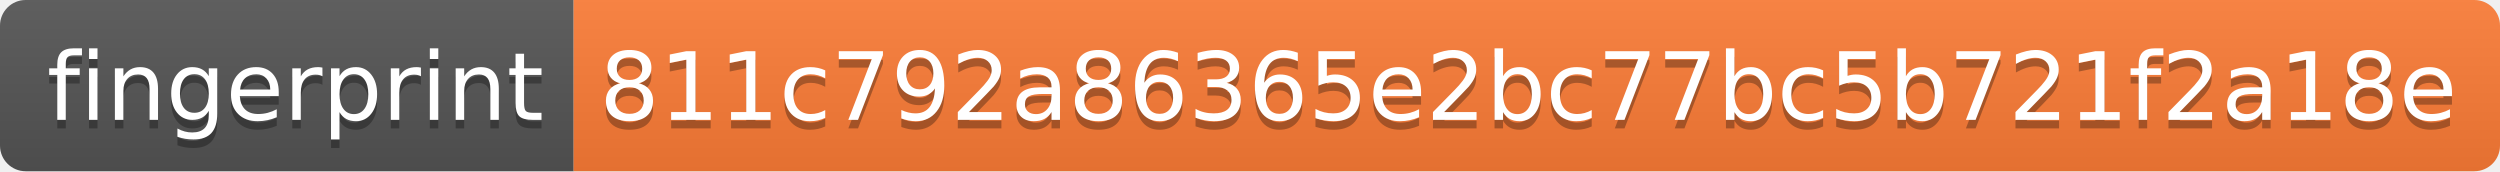
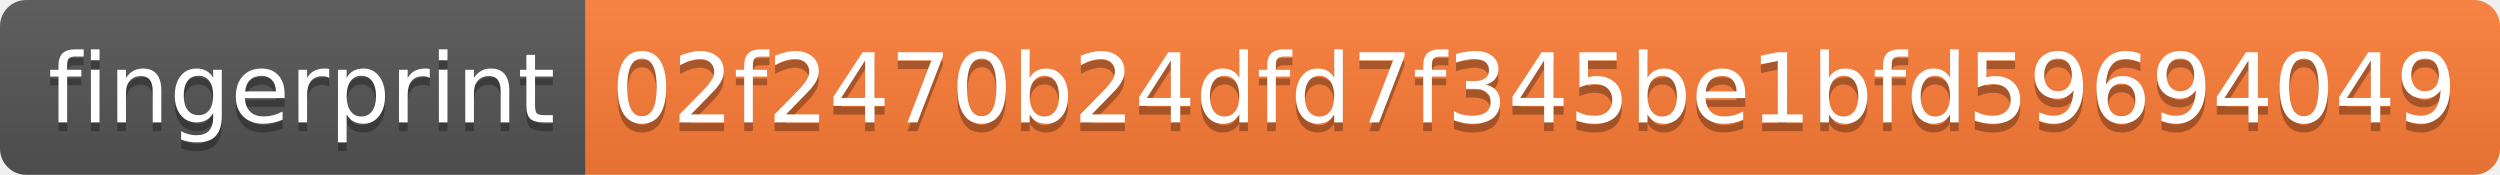
- <svg xmlns="http://www.w3.org/2000/svg" width="292" height="20">
+ <svg xmlns="http://www.w3.org/2000/svg" width="286" height="20">
  <linearGradient id="s" x2="0" y2="100%">
    <stop offset="0" stop-color="#bbb" stop-opacity=".1" />
    <stop offset="1" stop-opacity=".1" />
  </linearGradient>
  <clipPath id="r">
-     <rect width="292" height="20" rx="3" fill="#fff" />
+     <rect width="286" height="20" rx="3" fill="#fff" />
  </clipPath>
  <g clip-path="url(#r)">
    <rect width="67" height="20" fill="#555" />
-     <rect x="67" width="225" height="20" fill="#fe7d37" />
-     <rect width="292" height="20" fill="url(#s)" />
+     <rect x="67" width="219" height="20" fill="#fe7d37" />
+     <rect width="286" height="20" fill="url(#s)" />
  </g>
  <g fill="#fff" text-anchor="middle" font-family="Verdana,Geneva,DejaVu Sans,sans-serif" text-rendering="geometricPrecision" font-size="110">
    <text x="345" y="150" fill="#010101" fill-opacity=".3" transform="scale(.1)" textLength="570">fingerprint</text>
    <text x="345" y="140" transform="scale(.1)" textLength="570">fingerprint</text>
-     <text x="1785" y="150" fill="#010101" fill-opacity=".3" transform="scale(.1)" textLength="2150">811c792a86365e2bc77bc5b721f2a18e</text>
-     <text x="1785" y="140" transform="scale(.1)" textLength="2150">811c792a86365e2bc77bc5b721f2a18e</text>
+     <text x="1755" y="150" fill="#010101" fill-opacity=".3" transform="scale(.1)" textLength="2090">02f2470b24dfd7f345be1bfd59694049</text>
+     <text x="1755" y="140" transform="scale(.1)" textLength="2090">02f2470b24dfd7f345be1bfd59694049</text>
  </g>
</svg>
